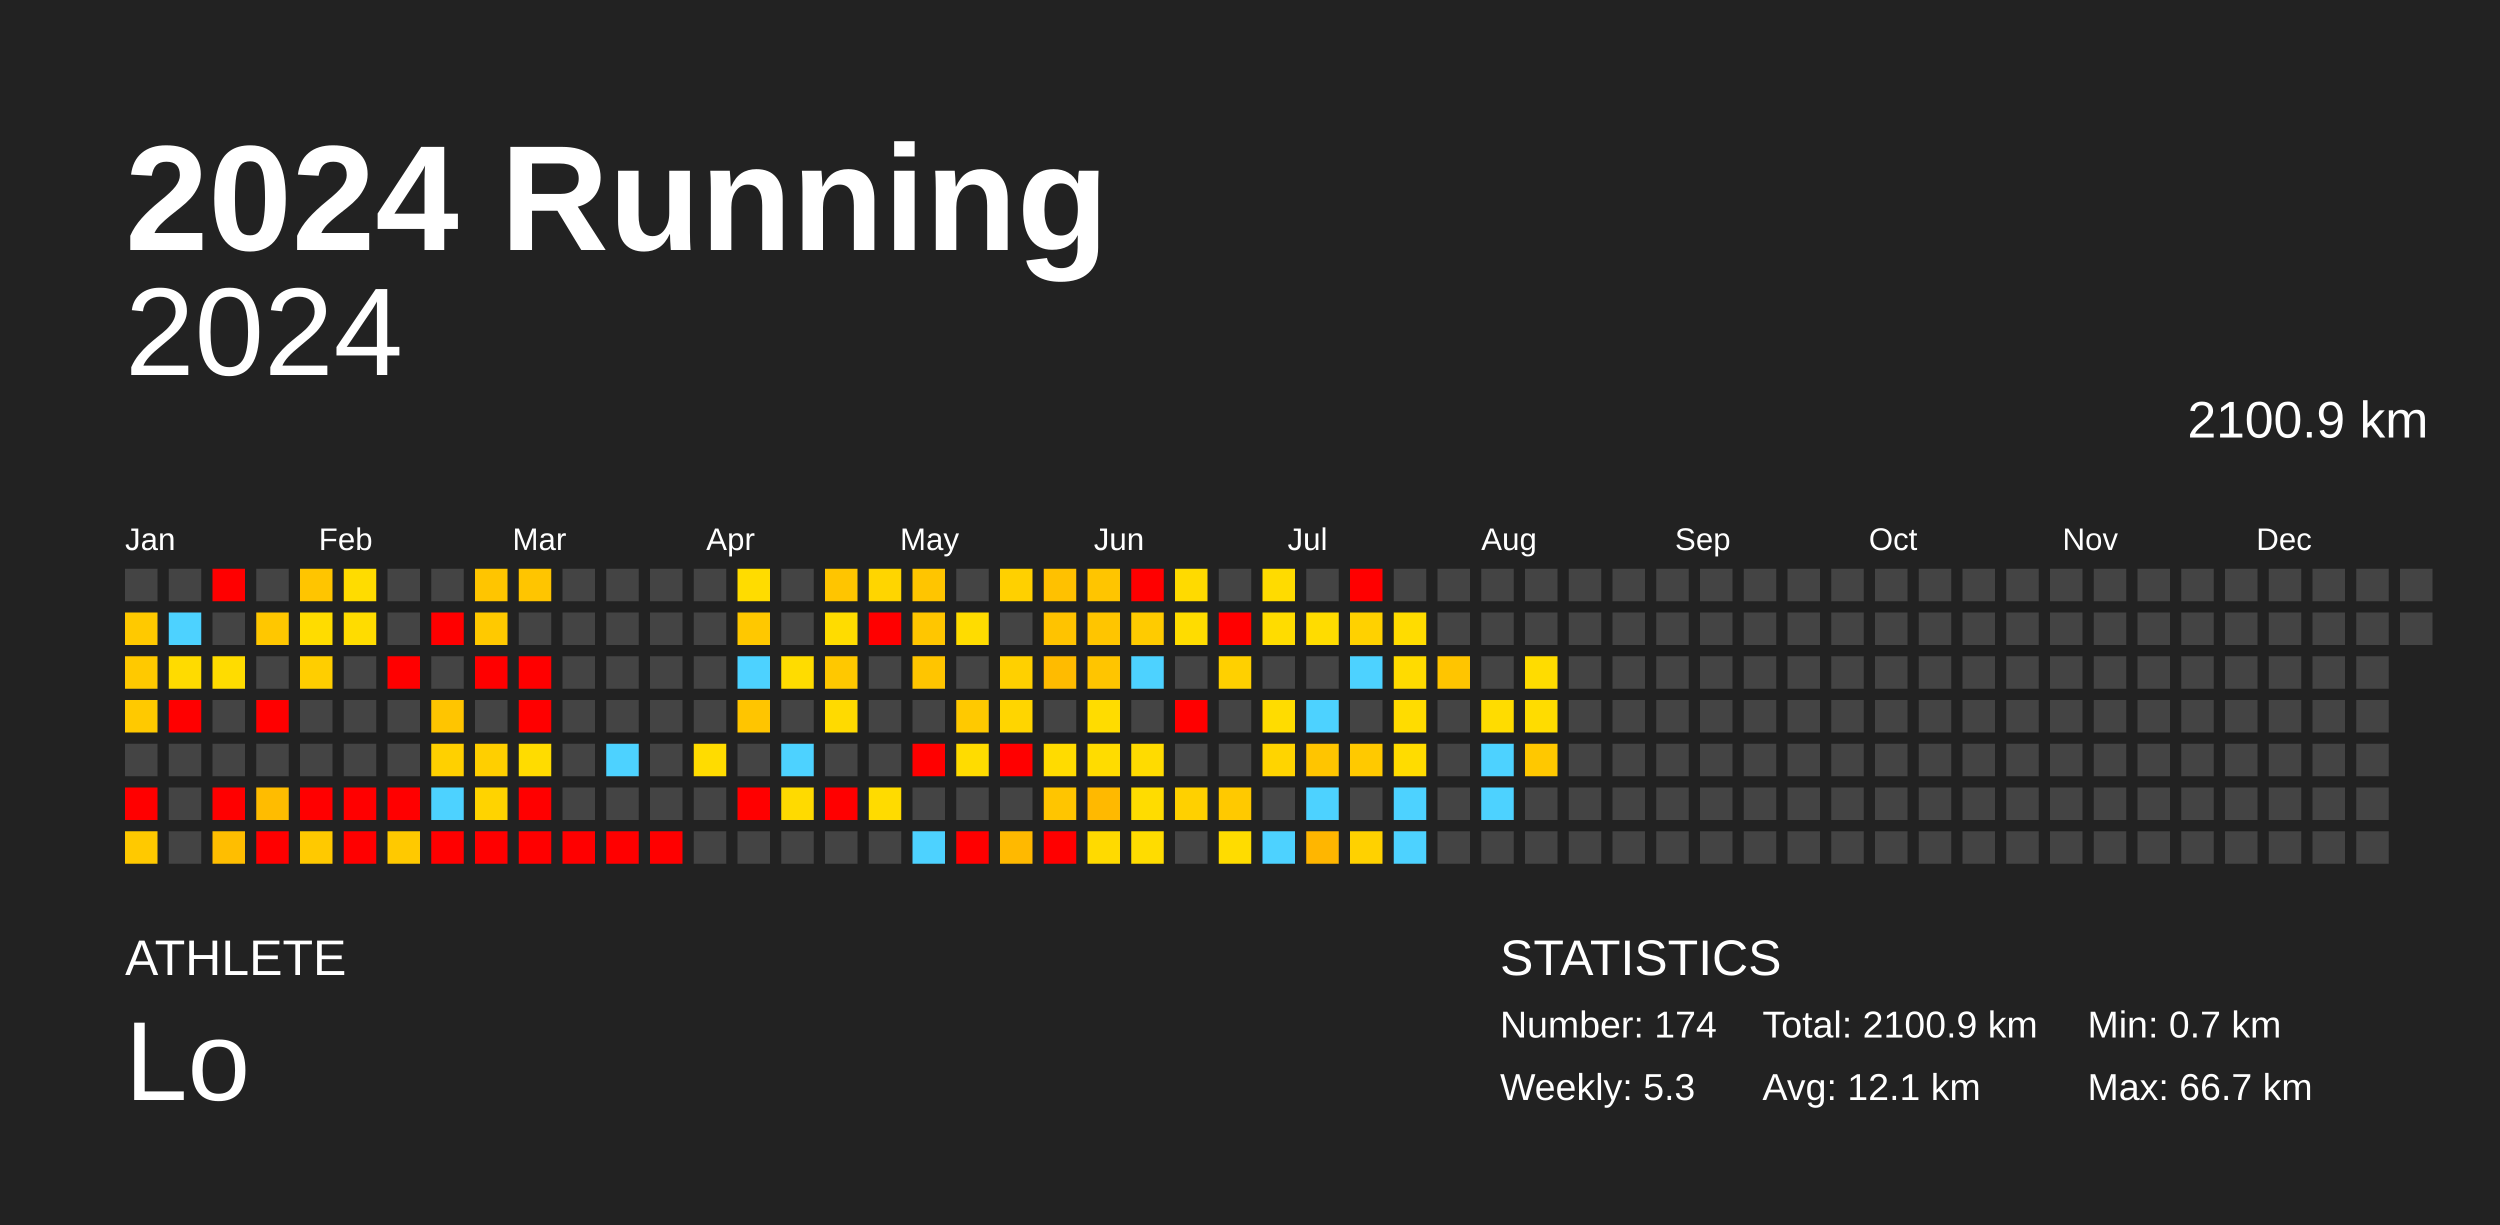
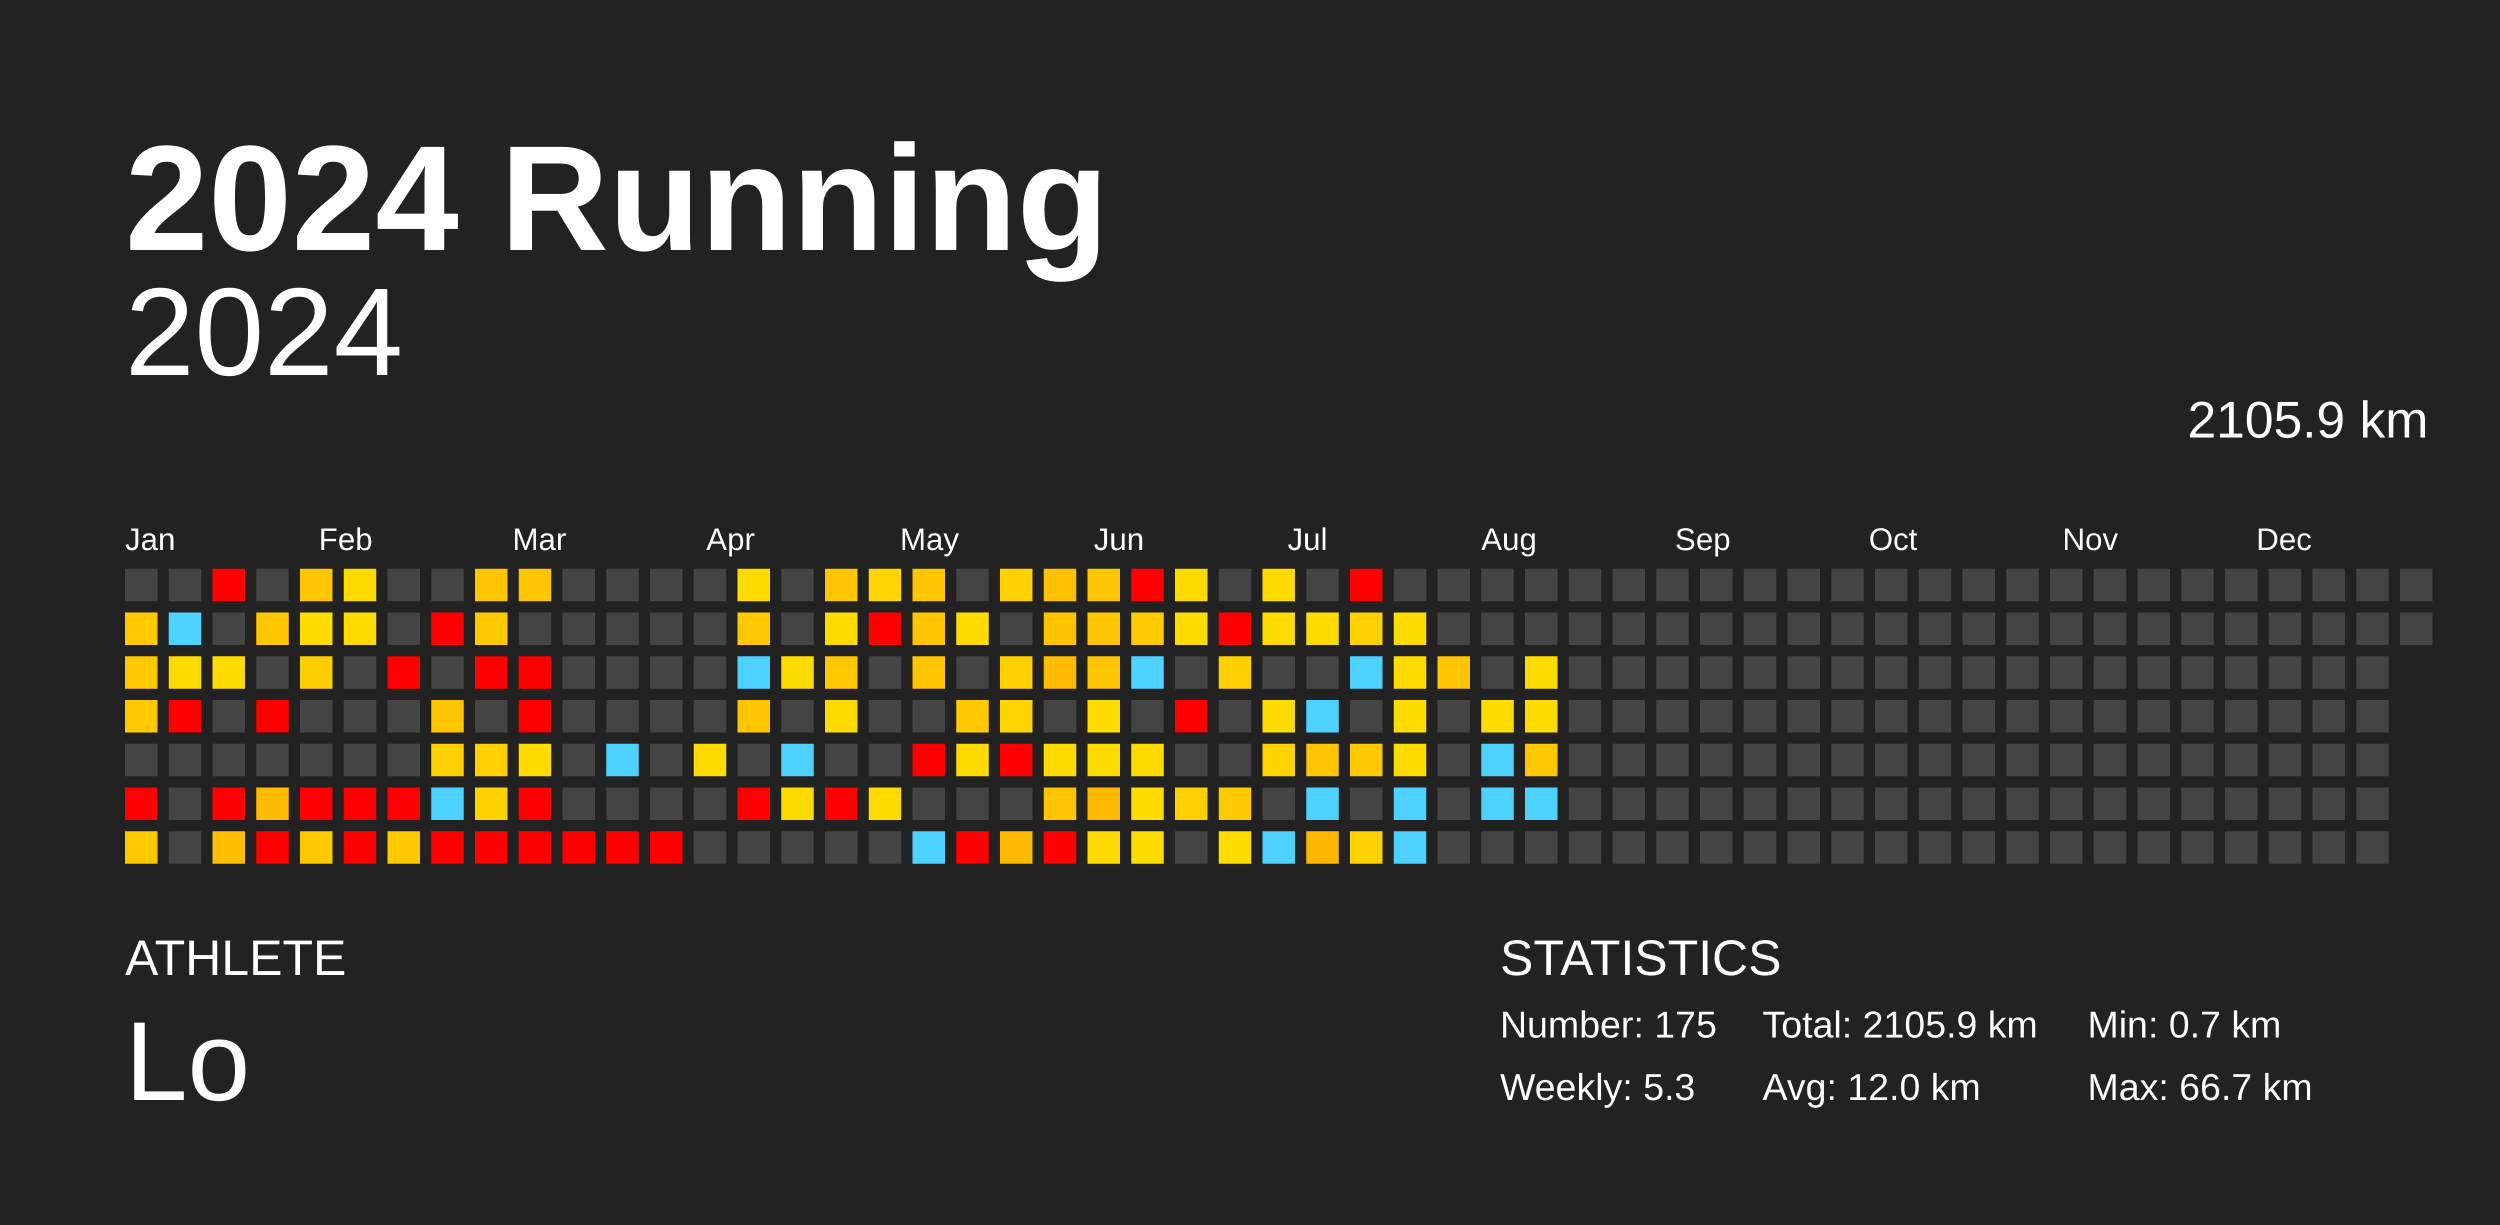
<svg xmlns="http://www.w3.org/2000/svg" baseProfile="full" height="98mm" version="1.1" viewBox="0,0,200,98" width="200mm">
  <defs />
  <rect fill="#222222" height="98" width="200" x="0" y="0" />
  <text fill="#FFFFFF" style="font-size:12px; font-family:Arial; font-weight:bold;" x="10" y="20">2024 Running</text>
  <text fill="#FFFFFF" style="font-size:4px; font-family:Arial" x="10" y="78">ATHLETE</text>
  <text fill="#FFFFFF" style="font-size:9px; font-family:Arial" x="10" y="88">Lo</text>
  <text fill="#FFFFFF" style="font-size:4px; font-family:Arial" x="120" y="78">STATISTICS</text>
-   <text fill="#FFFFFF" style="font-size:3px; font-family:Arial" x="120" y="83">Number: 174</text>
+   <text fill="#FFFFFF" style="font-size:3px; font-family:Arial" x="120" y="83">Number: 175</text>
  <text fill="#FFFFFF" style="font-size:3px; font-family:Arial" x="120" y="88">Weekly: 5.3</text>
-   <text fill="#FFFFFF" style="font-size:3px; font-family:Arial" x="141" y="83">Total: 2100.9 km</text>
-   <text fill="#FFFFFF" style="font-size:3px; font-family:Arial" x="141" y="88">Avg: 12.1 km</text>
+   <text fill="#FFFFFF" style="font-size:3px; font-family:Arial" x="141" y="83">Total: 2105.9 km</text>
+   <text fill="#FFFFFF" style="font-size:3px; font-family:Arial" x="141" y="88">Avg: 12.0 km</text>
  <text fill="#FFFFFF" style="font-size:3px; font-family:Arial" x="167" y="83">Min: 0.7 km</text>
  <text fill="#FFFFFF" style="font-size:3px; font-family:Arial" x="167" y="88">Max: 66.7 km</text>
  <text alignment-baseline="hanging" fill="#FFFFFF" style="font-size:10.0px; font-family:Arial;" x="10" y="30">2024</text>
-   <text alignment-baseline="hanging" fill="#FFFFFF" style="font-size:4.125px; font-family:Arial;" x="175" y="35">2100.9 km</text>
+   <text alignment-baseline="hanging" fill="#FFFFFF" style="font-size:4.125px; font-family:Arial;" x="175" y="35">2105.9 km</text>
  <text fill="#FFFFFF" style="font-size:2.5px; font-family:Arial" x="10.0" y="44">Jan</text>
  <text fill="#FFFFFF" style="font-size:2.5px; font-family:Arial" x="25.5" y="44">Feb</text>
  <text fill="#FFFFFF" style="font-size:2.5px; font-family:Arial" x="41.0" y="44">Mar</text>
  <text fill="#FFFFFF" style="font-size:2.5px; font-family:Arial" x="56.5" y="44">Apr</text>
  <text fill="#FFFFFF" style="font-size:2.5px; font-family:Arial" x="72.0" y="44">May</text>
  <text fill="#FFFFFF" style="font-size:2.5px; font-family:Arial" x="87.5" y="44">Jun</text>
  <text fill="#FFFFFF" style="font-size:2.5px; font-family:Arial" x="103.0" y="44">Jul</text>
  <text fill="#FFFFFF" style="font-size:2.5px; font-family:Arial" x="118.5" y="44">Aug</text>
  <text fill="#FFFFFF" style="font-size:2.5px; font-family:Arial" x="134.0" y="44">Sep</text>
  <text fill="#FFFFFF" style="font-size:2.5px; font-family:Arial" x="149.5" y="44">Oct</text>
  <text fill="#FFFFFF" style="font-size:2.5px; font-family:Arial" x="165.0" y="44">Nov</text>
  <text fill="#FFFFFF" style="font-size:2.5px; font-family:Arial" x="180.5" y="44">Dec</text>
  <rect fill="#444444" height="2.6" width="2.6" x="10.0" y="45.5" />
  <rect fill="#ffc900" height="2.6" width="2.6" x="10.0" y="49.0" />
  <rect fill="#ffc900" height="2.6" width="2.6" x="10.0" y="52.5" />
  <rect fill="#ffc900" height="2.6" width="2.6" x="10.0" y="56.0" />
  <rect fill="#444444" height="2.6" width="2.6" x="10.0" y="59.5" />
  <rect fill="red" height="2.6" width="2.6" x="10.0" y="63.0" />
  <rect fill="#ffc900" height="2.6" width="2.6" x="10.0" y="66.5" />
  <rect fill="#444444" height="2.6" width="2.6" x="13.5" y="45.5" />
  <rect fill="#4dd2ff" height="2.6" width="2.6" x="13.5" y="49.0" />
  <rect fill="#ffdb00" height="2.6" width="2.6" x="13.5" y="52.5" />
  <rect fill="red" height="2.6" width="2.6" x="13.5" y="56.0" />
  <rect fill="#444444" height="2.6" width="2.6" x="13.5" y="59.5" />
  <rect fill="#444444" height="2.6" width="2.6" x="13.5" y="63.0" />
  <rect fill="#444444" height="2.6" width="2.6" x="13.5" y="66.5" />
  <rect fill="red" height="2.6" width="2.6" x="17.0" y="45.5" />
  <rect fill="#444444" height="2.6" width="2.6" x="17.0" y="49.0" />
  <rect fill="#ffdc00" height="2.6" width="2.6" x="17.0" y="52.5" />
  <rect fill="#444444" height="2.6" width="2.6" x="17.0" y="56.0" />
  <rect fill="#444444" height="2.6" width="2.6" x="17.0" y="59.5" />
  <rect fill="red" height="2.6" width="2.6" x="17.0" y="63.0" />
  <rect fill="#ffbe00" height="2.6" width="2.6" x="17.0" y="66.5" />
  <rect fill="#444444" height="2.6" width="2.6" x="20.5" y="45.5" />
  <rect fill="#ffc700" height="2.6" width="2.6" x="20.5" y="49.0" />
  <rect fill="#444444" height="2.6" width="2.6" x="20.5" y="52.5" />
  <rect fill="red" height="2.6" width="2.6" x="20.5" y="56.0" />
  <rect fill="#444444" height="2.6" width="2.6" x="20.5" y="59.5" />
  <rect fill="#ffbc00" height="2.6" width="2.6" x="20.5" y="63.0" />
  <rect fill="red" height="2.6" width="2.6" x="20.5" y="66.5" />
  <rect fill="#ffc500" height="2.6" width="2.6" x="24.0" y="45.5" />
  <rect fill="#ffdc00" height="2.6" width="2.6" x="24.0" y="49.0" />
  <rect fill="#ffce00" height="2.6" width="2.6" x="24.0" y="52.5" />
  <rect fill="#444444" height="2.6" width="2.6" x="24.0" y="56.0" />
  <rect fill="#444444" height="2.6" width="2.6" x="24.0" y="59.5" />
  <rect fill="red" height="2.6" width="2.6" x="24.0" y="63.0" />
  <rect fill="#ffc900" height="2.6" width="2.6" x="24.0" y="66.5" />
  <rect fill="#ffdc00" height="2.6" width="2.6" x="27.5" y="45.5" />
  <rect fill="#ffdc00" height="2.6" width="2.6" x="27.5" y="49.0" />
  <rect fill="#444444" height="2.6" width="2.6" x="27.5" y="52.5" />
  <rect fill="#444444" height="2.6" width="2.6" x="27.5" y="56.0" />
  <rect fill="#444444" height="2.6" width="2.6" x="27.5" y="59.5" />
  <rect fill="red" height="2.6" width="2.6" x="27.5" y="63.0" />
  <rect fill="red" height="2.6" width="2.6" x="27.5" y="66.5" />
  <rect fill="#444444" height="2.6" width="2.6" x="31.0" y="45.5" />
  <rect fill="#444444" height="2.6" width="2.6" x="31.0" y="49.0" />
  <rect fill="red" height="2.6" width="2.6" x="31.0" y="52.5" />
  <rect fill="#444444" height="2.6" width="2.6" x="31.0" y="56.0" />
  <rect fill="#444444" height="2.6" width="2.6" x="31.0" y="59.5" />
  <rect fill="red" height="2.6" width="2.6" x="31.0" y="63.0" />
  <rect fill="#ffc900" height="2.6" width="2.6" x="31.0" y="66.5" />
  <rect fill="#444444" height="2.6" width="2.6" x="34.5" y="45.5" />
  <rect fill="red" height="2.6" width="2.6" x="34.5" y="49.0" />
  <rect fill="#444444" height="2.6" width="2.6" x="34.5" y="52.5" />
  <rect fill="#ffc500" height="2.6" width="2.6" x="34.5" y="56.0" />
  <rect fill="#ffd000" height="2.6" width="2.6" x="34.5" y="59.5" />
  <rect fill="#4dd2ff" height="2.6" width="2.6" x="34.5" y="63.0" />
  <rect fill="red" height="2.6" width="2.6" x="34.5" y="66.5" />
  <rect fill="#ffc500" height="2.6" width="2.6" x="38.0" y="45.5" />
  <rect fill="#ffc900" height="2.6" width="2.6" x="38.0" y="49.0" />
  <rect fill="red" height="2.6" width="2.6" x="38.0" y="52.5" />
  <rect fill="#444444" height="2.6" width="2.6" x="38.0" y="56.0" />
  <rect fill="#ffcf00" height="2.6" width="2.6" x="38.0" y="59.5" />
  <rect fill="#ffd300" height="2.6" width="2.6" x="38.0" y="63.0" />
  <rect fill="red" height="2.6" width="2.6" x="38.0" y="66.5" />
  <rect fill="#ffc500" height="2.6" width="2.6" x="41.5" y="45.5" />
  <rect fill="#444444" height="2.6" width="2.6" x="41.5" y="49.0" />
  <rect fill="red" height="2.6" width="2.6" x="41.5" y="52.5" />
  <rect fill="red" height="2.6" width="2.6" x="41.5" y="56.0" />
  <rect fill="#ffdc00" height="2.6" width="2.6" x="41.5" y="59.5" />
  <rect fill="red" height="2.6" width="2.6" x="41.5" y="63.0" />
  <rect fill="red" height="2.6" width="2.6" x="41.5" y="66.5" />
  <rect fill="#444444" height="2.6" width="2.6" x="45.0" y="45.5" />
  <rect fill="#444444" height="2.6" width="2.6" x="45.0" y="49.0" />
  <rect fill="#444444" height="2.6" width="2.6" x="45.0" y="52.5" />
  <rect fill="#444444" height="2.6" width="2.6" x="45.0" y="56.0" />
  <rect fill="#444444" height="2.6" width="2.6" x="45.0" y="59.5" />
  <rect fill="#444444" height="2.6" width="2.6" x="45.0" y="63.0" />
  <rect fill="red" height="2.6" width="2.6" x="45.0" y="66.5" />
  <rect fill="#444444" height="2.6" width="2.6" x="48.5" y="45.5" />
  <rect fill="#444444" height="2.6" width="2.6" x="48.5" y="49.0" />
  <rect fill="#444444" height="2.6" width="2.6" x="48.5" y="52.5" />
  <rect fill="#444444" height="2.6" width="2.6" x="48.5" y="56.0" />
  <rect fill="#4dd2ff" height="2.6" width="2.6" x="48.5" y="59.5" />
  <rect fill="#444444" height="2.6" width="2.6" x="48.5" y="63.0" />
  <rect fill="red" height="2.6" width="2.6" x="48.5" y="66.5" />
  <rect fill="#444444" height="2.6" width="2.6" x="52.0" y="45.5" />
  <rect fill="#444444" height="2.6" width="2.6" x="52.0" y="49.0" />
  <rect fill="#444444" height="2.6" width="2.6" x="52.0" y="52.5" />
  <rect fill="#444444" height="2.6" width="2.6" x="52.0" y="56.0" />
  <rect fill="#444444" height="2.6" width="2.6" x="52.0" y="59.5" />
  <rect fill="#444444" height="2.6" width="2.6" x="52.0" y="63.0" />
  <rect fill="red" height="2.6" width="2.6" x="52.0" y="66.5" />
  <rect fill="#444444" height="2.6" width="2.6" x="55.5" y="45.5" />
  <rect fill="#444444" height="2.6" width="2.6" x="55.5" y="49.0" />
  <rect fill="#444444" height="2.6" width="2.6" x="55.5" y="52.5" />
  <rect fill="#444444" height="2.6" width="2.6" x="55.5" y="56.0" />
  <rect fill="#ffdc00" height="2.6" width="2.6" x="55.5" y="59.5" />
  <rect fill="#444444" height="2.6" width="2.6" x="55.5" y="63.0" />
  <rect fill="#444444" height="2.6" width="2.6" x="55.5" y="66.5" />
  <rect fill="#ffdc00" height="2.6" width="2.6" x="59.0" y="45.5" />
  <rect fill="#ffc800" height="2.6" width="2.6" x="59.0" y="49.0" />
  <rect fill="#4dd2ff" height="2.6" width="2.6" x="59.0" y="52.5" />
  <rect fill="#ffc500" height="2.6" width="2.6" x="59.0" y="56.0" />
  <rect fill="#444444" height="2.6" width="2.6" x="59.0" y="59.5" />
  <rect fill="red" height="2.6" width="2.6" x="59.0" y="63.0" />
  <rect fill="#444444" height="2.6" width="2.6" x="59.0" y="66.5" />
  <rect fill="#444444" height="2.6" width="2.6" x="62.5" y="45.5" />
  <rect fill="#444444" height="2.6" width="2.6" x="62.5" y="49.0" />
  <rect fill="#ffdc00" height="2.6" width="2.6" x="62.5" y="52.5" />
  <rect fill="#444444" height="2.6" width="2.6" x="62.5" y="56.0" />
  <rect fill="#4dd2ff" height="2.6" width="2.6" x="62.5" y="59.5" />
  <rect fill="#ffda00" height="2.6" width="2.6" x="62.5" y="63.0" />
  <rect fill="#444444" height="2.6" width="2.6" x="62.5" y="66.5" />
  <rect fill="#ffc500" height="2.6" width="2.6" x="66.0" y="45.5" />
  <rect fill="#ffdc00" height="2.6" width="2.6" x="66.0" y="49.0" />
  <rect fill="#ffc800" height="2.6" width="2.6" x="66.0" y="52.5" />
  <rect fill="#ffda00" height="2.6" width="2.6" x="66.0" y="56.0" />
  <rect fill="#444444" height="2.6" width="2.6" x="66.0" y="59.5" />
  <rect fill="red" height="2.6" width="2.6" x="66.0" y="63.0" />
  <rect fill="#444444" height="2.6" width="2.6" x="66.0" y="66.5" />
  <rect fill="#ffd500" height="2.6" width="2.6" x="69.5" y="45.5" />
  <rect fill="red" height="2.6" width="2.6" x="69.5" y="49.0" />
  <rect fill="#444444" height="2.6" width="2.6" x="69.5" y="52.5" />
  <rect fill="#444444" height="2.6" width="2.6" x="69.5" y="56.0" />
  <rect fill="#444444" height="2.6" width="2.6" x="69.5" y="59.5" />
  <rect fill="#ffdb00" height="2.6" width="2.6" x="69.5" y="63.0" />
  <rect fill="#444444" height="2.6" width="2.6" x="69.5" y="66.5" />
  <rect fill="#ffc500" height="2.6" width="2.6" x="73.0" y="45.5" />
  <rect fill="#ffc600" height="2.6" width="2.6" x="73.0" y="49.0" />
  <rect fill="#ffc500" height="2.6" width="2.6" x="73.0" y="52.5" />
  <rect fill="#444444" height="2.6" width="2.6" x="73.0" y="56.0" />
  <rect fill="red" height="2.6" width="2.6" x="73.0" y="59.5" />
  <rect fill="#444444" height="2.6" width="2.6" x="73.0" y="63.0" />
  <rect fill="#4dd2ff" height="2.6" width="2.6" x="73.0" y="66.5" />
  <rect fill="#444444" height="2.6" width="2.6" x="76.5" y="45.5" />
  <rect fill="#ffdc00" height="2.6" width="2.6" x="76.5" y="49.0" />
  <rect fill="#444444" height="2.6" width="2.6" x="76.5" y="52.5" />
  <rect fill="#ffc900" height="2.6" width="2.6" x="76.5" y="56.0" />
  <rect fill="#ffdc00" height="2.6" width="2.6" x="76.5" y="59.5" />
  <rect fill="#444444" height="2.6" width="2.6" x="76.5" y="63.0" />
  <rect fill="red" height="2.6" width="2.6" x="76.5" y="66.5" />
  <rect fill="#ffd000" height="2.6" width="2.6" x="80.0" y="45.5" />
  <rect fill="#444444" height="2.6" width="2.6" x="80.0" y="49.0" />
  <rect fill="#ffd000" height="2.6" width="2.6" x="80.0" y="52.5" />
  <rect fill="#ffd500" height="2.6" width="2.6" x="80.0" y="56.0" />
  <rect fill="red" height="2.6" width="2.6" x="80.0" y="59.5" />
  <rect fill="#444444" height="2.6" width="2.6" x="80.0" y="63.0" />
  <rect fill="#ffb900" height="2.6" width="2.6" x="80.0" y="66.5" />
  <rect fill="#ffc100" height="2.6" width="2.6" x="83.5" y="45.5" />
  <rect fill="#ffc300" height="2.6" width="2.6" x="83.5" y="49.0" />
  <rect fill="#ffbb00" height="2.6" width="2.6" x="83.5" y="52.5" />
  <rect fill="#444444" height="2.6" width="2.6" x="83.5" y="56.0" />
  <rect fill="#ffdb00" height="2.6" width="2.6" x="83.5" y="59.5" />
  <rect fill="#ffc500" height="2.6" width="2.6" x="83.5" y="63.0" />
  <rect fill="red" height="2.6" width="2.6" x="83.5" y="66.5" />
  <rect fill="#ffc500" height="2.6" width="2.6" x="87.0" y="45.5" />
  <rect fill="#ffc500" height="2.6" width="2.6" x="87.0" y="49.0" />
  <rect fill="#ffc500" height="2.6" width="2.6" x="87.0" y="52.5" />
  <rect fill="#ffdc00" height="2.6" width="2.6" x="87.0" y="56.0" />
  <rect fill="#ffdc00" height="2.6" width="2.6" x="87.0" y="59.5" />
  <rect fill="#ffb900" height="2.6" width="2.6" x="87.0" y="63.0" />
  <rect fill="#ffda00" height="2.6" width="2.6" x="87.0" y="66.5" />
  <rect fill="red" height="2.6" width="2.6" x="90.5" y="45.5" />
  <rect fill="#ffcb00" height="2.6" width="2.6" x="90.5" y="49.0" />
  <rect fill="#4dd2ff" height="2.6" width="2.6" x="90.5" y="52.5" />
  <rect fill="#444444" height="2.6" width="2.6" x="90.5" y="56.0" />
  <rect fill="#ffdb00" height="2.6" width="2.6" x="90.5" y="59.5" />
  <rect fill="#ffdc00" height="2.6" width="2.6" x="90.5" y="63.0" />
  <rect fill="#ffdc00" height="2.6" width="2.6" x="90.5" y="66.5" />
  <rect fill="#ffda00" height="2.6" width="2.6" x="94.0" y="45.5" />
  <rect fill="#ffdc00" height="2.6" width="2.6" x="94.0" y="49.0" />
  <rect fill="#444444" height="2.6" width="2.6" x="94.0" y="52.5" />
  <rect fill="red" height="2.6" width="2.6" x="94.0" y="56.0" />
  <rect fill="#444444" height="2.6" width="2.6" x="94.0" y="59.5" />
  <rect fill="#ffd000" height="2.6" width="2.6" x="94.0" y="63.0" />
  <rect fill="#444444" height="2.6" width="2.6" x="94.0" y="66.5" />
  <rect fill="#444444" height="2.6" width="2.6" x="97.5" y="45.5" />
  <rect fill="red" height="2.6" width="2.6" x="97.5" y="49.0" />
  <rect fill="#ffd000" height="2.6" width="2.6" x="97.5" y="52.5" />
  <rect fill="#444444" height="2.6" width="2.6" x="97.5" y="56.0" />
  <rect fill="#444444" height="2.6" width="2.6" x="97.5" y="59.5" />
  <rect fill="#ffc900" height="2.6" width="2.6" x="97.5" y="63.0" />
  <rect fill="#ffdc00" height="2.6" width="2.6" x="97.5" y="66.5" />
  <rect fill="#ffdb00" height="2.6" width="2.6" x="101.0" y="45.5" />
  <rect fill="#ffdc00" height="2.6" width="2.6" x="101.0" y="49.0" />
  <rect fill="#444444" height="2.6" width="2.6" x="101.0" y="52.5" />
  <rect fill="#ffdc00" height="2.6" width="2.6" x="101.0" y="56.0" />
  <rect fill="#ffd400" height="2.6" width="2.6" x="101.0" y="59.5" />
  <rect fill="#444444" height="2.6" width="2.6" x="101.0" y="63.0" />
  <rect fill="#4dd2ff" height="2.6" width="2.6" x="101.0" y="66.5" />
  <rect fill="#444444" height="2.6" width="2.6" x="104.5" y="45.5" />
  <rect fill="#ffdc00" height="2.6" width="2.6" x="104.5" y="49.0" />
  <rect fill="#444444" height="2.6" width="2.6" x="104.5" y="52.5" />
  <rect fill="#4dd2ff" height="2.6" width="2.6" x="104.5" y="56.0" />
  <rect fill="#ffc500" height="2.6" width="2.6" x="104.5" y="59.5" />
  <rect fill="#4dd2ff" height="2.6" width="2.6" x="104.5" y="63.0" />
  <rect fill="#ffb600" height="2.6" width="2.6" x="104.5" y="66.5" />
  <rect fill="red" height="2.6" width="2.6" x="108.0" y="45.5" />
  <rect fill="#ffd100" height="2.6" width="2.6" x="108.0" y="49.0" />
  <rect fill="#4dd2ff" height="2.6" width="2.6" x="108.0" y="52.5" />
  <rect fill="#444444" height="2.6" width="2.6" x="108.0" y="56.0" />
  <rect fill="#ffc900" height="2.6" width="2.6" x="108.0" y="59.5" />
  <rect fill="#444444" height="2.6" width="2.6" x="108.0" y="63.0" />
  <rect fill="#ffd100" height="2.6" width="2.6" x="108.0" y="66.5" />
  <rect fill="#444444" height="2.6" width="2.6" x="111.5" y="45.5" />
  <rect fill="#ffdc00" height="2.6" width="2.6" x="111.5" y="49.0" />
  <rect fill="#ffdb00" height="2.6" width="2.6" x="111.5" y="52.5" />
  <rect fill="#ffdc00" height="2.6" width="2.6" x="111.5" y="56.0" />
  <rect fill="#ffdc00" height="2.6" width="2.6" x="111.5" y="59.5" />
  <rect fill="#4dd2ff" height="2.6" width="2.6" x="111.5" y="63.0" />
  <rect fill="#4dd2ff" height="2.6" width="2.6" x="111.5" y="66.5" />
  <rect fill="#444444" height="2.6" width="2.6" x="115.0" y="45.5" />
  <rect fill="#444444" height="2.6" width="2.6" x="115.0" y="49.0" />
  <rect fill="#ffc500" height="2.6" width="2.6" x="115.0" y="52.5" />
  <rect fill="#444444" height="2.6" width="2.6" x="115.0" y="56.0" />
  <rect fill="#444444" height="2.6" width="2.6" x="115.0" y="59.5" />
  <rect fill="#444444" height="2.6" width="2.6" x="115.0" y="63.0" />
  <rect fill="#444444" height="2.6" width="2.6" x="115.0" y="66.5" />
  <rect fill="#444444" height="2.6" width="2.6" x="118.5" y="45.5" />
  <rect fill="#444444" height="2.6" width="2.6" x="118.5" y="49.0" />
  <rect fill="#444444" height="2.6" width="2.6" x="118.5" y="52.5" />
  <rect fill="#ffdc00" height="2.6" width="2.6" x="118.5" y="56.0" />
  <rect fill="#4dd2ff" height="2.6" width="2.6" x="118.5" y="59.5" />
  <rect fill="#4dd2ff" height="2.6" width="2.6" x="118.5" y="63.0" />
  <rect fill="#444444" height="2.6" width="2.6" x="118.5" y="66.5" />
  <rect fill="#444444" height="2.6" width="2.6" x="122.0" y="45.5" />
  <rect fill="#444444" height="2.6" width="2.6" x="122.0" y="49.0" />
  <rect fill="#ffdc00" height="2.6" width="2.6" x="122.0" y="52.5" />
  <rect fill="#ffdc00" height="2.6" width="2.6" x="122.0" y="56.0" />
  <rect fill="#ffc800" height="2.6" width="2.6" x="122.0" y="59.5" />
-   <rect fill="#444444" height="2.6" width="2.6" x="122.0" y="63.0" />
+   <rect fill="#4dd2ff" height="2.6" width="2.6" x="122.0" y="63.0" />
  <rect fill="#444444" height="2.6" width="2.6" x="122.0" y="66.5" />
  <rect fill="#444444" height="2.6" width="2.6" x="125.5" y="45.5" />
  <rect fill="#444444" height="2.6" width="2.6" x="125.5" y="49.0" />
  <rect fill="#444444" height="2.6" width="2.6" x="125.5" y="52.5" />
  <rect fill="#444444" height="2.6" width="2.6" x="125.5" y="56.0" />
  <rect fill="#444444" height="2.6" width="2.6" x="125.5" y="59.5" />
  <rect fill="#444444" height="2.6" width="2.6" x="125.5" y="63.0" />
  <rect fill="#444444" height="2.6" width="2.6" x="125.5" y="66.5" />
  <rect fill="#444444" height="2.6" width="2.6" x="129.0" y="45.5" />
  <rect fill="#444444" height="2.6" width="2.6" x="129.0" y="49.0" />
  <rect fill="#444444" height="2.6" width="2.6" x="129.0" y="52.5" />
  <rect fill="#444444" height="2.6" width="2.6" x="129.0" y="56.0" />
  <rect fill="#444444" height="2.6" width="2.6" x="129.0" y="59.5" />
  <rect fill="#444444" height="2.6" width="2.6" x="129.0" y="63.0" />
  <rect fill="#444444" height="2.6" width="2.6" x="129.0" y="66.5" />
  <rect fill="#444444" height="2.6" width="2.6" x="132.5" y="45.5" />
  <rect fill="#444444" height="2.6" width="2.6" x="132.5" y="49.0" />
  <rect fill="#444444" height="2.6" width="2.6" x="132.5" y="52.5" />
  <rect fill="#444444" height="2.6" width="2.6" x="132.5" y="56.0" />
  <rect fill="#444444" height="2.6" width="2.6" x="132.5" y="59.5" />
  <rect fill="#444444" height="2.6" width="2.6" x="132.5" y="63.0" />
  <rect fill="#444444" height="2.6" width="2.6" x="132.5" y="66.5" />
  <rect fill="#444444" height="2.6" width="2.6" x="136.0" y="45.5" />
  <rect fill="#444444" height="2.6" width="2.6" x="136.0" y="49.0" />
  <rect fill="#444444" height="2.6" width="2.6" x="136.0" y="52.5" />
  <rect fill="#444444" height="2.6" width="2.6" x="136.0" y="56.0" />
  <rect fill="#444444" height="2.6" width="2.6" x="136.0" y="59.5" />
  <rect fill="#444444" height="2.6" width="2.6" x="136.0" y="63.0" />
  <rect fill="#444444" height="2.6" width="2.6" x="136.0" y="66.5" />
  <rect fill="#444444" height="2.6" width="2.6" x="139.5" y="45.5" />
  <rect fill="#444444" height="2.6" width="2.6" x="139.5" y="49.0" />
  <rect fill="#444444" height="2.6" width="2.6" x="139.5" y="52.5" />
  <rect fill="#444444" height="2.6" width="2.6" x="139.5" y="56.0" />
  <rect fill="#444444" height="2.6" width="2.6" x="139.5" y="59.5" />
  <rect fill="#444444" height="2.6" width="2.6" x="139.5" y="63.0" />
  <rect fill="#444444" height="2.6" width="2.6" x="139.5" y="66.5" />
  <rect fill="#444444" height="2.6" width="2.6" x="143.0" y="45.5" />
  <rect fill="#444444" height="2.6" width="2.6" x="143.0" y="49.0" />
  <rect fill="#444444" height="2.6" width="2.6" x="143.0" y="52.5" />
  <rect fill="#444444" height="2.6" width="2.6" x="143.0" y="56.0" />
  <rect fill="#444444" height="2.6" width="2.6" x="143.0" y="59.5" />
  <rect fill="#444444" height="2.6" width="2.6" x="143.0" y="63.0" />
  <rect fill="#444444" height="2.6" width="2.6" x="143.0" y="66.5" />
  <rect fill="#444444" height="2.6" width="2.6" x="146.5" y="45.5" />
  <rect fill="#444444" height="2.6" width="2.6" x="146.5" y="49.0" />
  <rect fill="#444444" height="2.6" width="2.6" x="146.5" y="52.5" />
  <rect fill="#444444" height="2.6" width="2.6" x="146.5" y="56.0" />
  <rect fill="#444444" height="2.6" width="2.6" x="146.5" y="59.5" />
  <rect fill="#444444" height="2.6" width="2.6" x="146.5" y="63.0" />
  <rect fill="#444444" height="2.6" width="2.6" x="146.5" y="66.5" />
  <rect fill="#444444" height="2.6" width="2.6" x="150.0" y="45.5" />
  <rect fill="#444444" height="2.6" width="2.6" x="150.0" y="49.0" />
  <rect fill="#444444" height="2.6" width="2.6" x="150.0" y="52.5" />
  <rect fill="#444444" height="2.6" width="2.6" x="150.0" y="56.0" />
  <rect fill="#444444" height="2.6" width="2.6" x="150.0" y="59.5" />
  <rect fill="#444444" height="2.6" width="2.6" x="150.0" y="63.0" />
  <rect fill="#444444" height="2.6" width="2.6" x="150.0" y="66.5" />
  <rect fill="#444444" height="2.6" width="2.6" x="153.5" y="45.5" />
  <rect fill="#444444" height="2.6" width="2.6" x="153.5" y="49.0" />
  <rect fill="#444444" height="2.6" width="2.6" x="153.5" y="52.5" />
  <rect fill="#444444" height="2.6" width="2.6" x="153.5" y="56.0" />
  <rect fill="#444444" height="2.6" width="2.6" x="153.5" y="59.5" />
  <rect fill="#444444" height="2.6" width="2.6" x="153.5" y="63.0" />
  <rect fill="#444444" height="2.6" width="2.6" x="153.5" y="66.5" />
  <rect fill="#444444" height="2.6" width="2.6" x="157.0" y="45.5" />
  <rect fill="#444444" height="2.6" width="2.6" x="157.0" y="49.0" />
  <rect fill="#444444" height="2.6" width="2.6" x="157.0" y="52.5" />
  <rect fill="#444444" height="2.6" width="2.6" x="157.0" y="56.0" />
  <rect fill="#444444" height="2.6" width="2.6" x="157.0" y="59.5" />
  <rect fill="#444444" height="2.6" width="2.6" x="157.0" y="63.0" />
  <rect fill="#444444" height="2.6" width="2.6" x="157.0" y="66.5" />
  <rect fill="#444444" height="2.6" width="2.6" x="160.5" y="45.5" />
  <rect fill="#444444" height="2.6" width="2.6" x="160.5" y="49.0" />
  <rect fill="#444444" height="2.6" width="2.6" x="160.5" y="52.5" />
  <rect fill="#444444" height="2.6" width="2.6" x="160.5" y="56.0" />
  <rect fill="#444444" height="2.6" width="2.6" x="160.5" y="59.5" />
  <rect fill="#444444" height="2.6" width="2.6" x="160.5" y="63.0" />
  <rect fill="#444444" height="2.6" width="2.6" x="160.5" y="66.5" />
  <rect fill="#444444" height="2.6" width="2.6" x="164.0" y="45.5" />
  <rect fill="#444444" height="2.6" width="2.6" x="164.0" y="49.0" />
  <rect fill="#444444" height="2.6" width="2.6" x="164.0" y="52.5" />
  <rect fill="#444444" height="2.6" width="2.6" x="164.0" y="56.0" />
  <rect fill="#444444" height="2.6" width="2.6" x="164.0" y="59.5" />
  <rect fill="#444444" height="2.6" width="2.6" x="164.0" y="63.0" />
  <rect fill="#444444" height="2.6" width="2.6" x="164.0" y="66.5" />
  <rect fill="#444444" height="2.6" width="2.6" x="167.5" y="45.5" />
  <rect fill="#444444" height="2.6" width="2.6" x="167.5" y="49.0" />
  <rect fill="#444444" height="2.6" width="2.6" x="167.5" y="52.5" />
  <rect fill="#444444" height="2.6" width="2.6" x="167.5" y="56.0" />
  <rect fill="#444444" height="2.6" width="2.6" x="167.5" y="59.5" />
  <rect fill="#444444" height="2.6" width="2.6" x="167.5" y="63.0" />
  <rect fill="#444444" height="2.6" width="2.6" x="167.5" y="66.5" />
  <rect fill="#444444" height="2.6" width="2.6" x="171.0" y="45.5" />
  <rect fill="#444444" height="2.6" width="2.6" x="171.0" y="49.0" />
  <rect fill="#444444" height="2.6" width="2.6" x="171.0" y="52.5" />
  <rect fill="#444444" height="2.6" width="2.6" x="171.0" y="56.0" />
  <rect fill="#444444" height="2.6" width="2.6" x="171.0" y="59.5" />
  <rect fill="#444444" height="2.6" width="2.6" x="171.0" y="63.0" />
  <rect fill="#444444" height="2.6" width="2.6" x="171.0" y="66.5" />
  <rect fill="#444444" height="2.6" width="2.6" x="174.5" y="45.5" />
  <rect fill="#444444" height="2.6" width="2.6" x="174.5" y="49.0" />
  <rect fill="#444444" height="2.6" width="2.6" x="174.5" y="52.5" />
  <rect fill="#444444" height="2.6" width="2.6" x="174.5" y="56.0" />
  <rect fill="#444444" height="2.6" width="2.6" x="174.5" y="59.5" />
  <rect fill="#444444" height="2.6" width="2.6" x="174.5" y="63.0" />
  <rect fill="#444444" height="2.6" width="2.6" x="174.5" y="66.5" />
  <rect fill="#444444" height="2.6" width="2.6" x="178.0" y="45.5" />
  <rect fill="#444444" height="2.6" width="2.6" x="178.0" y="49.0" />
  <rect fill="#444444" height="2.6" width="2.6" x="178.0" y="52.5" />
  <rect fill="#444444" height="2.6" width="2.6" x="178.0" y="56.0" />
  <rect fill="#444444" height="2.6" width="2.6" x="178.0" y="59.5" />
  <rect fill="#444444" height="2.6" width="2.6" x="178.0" y="63.0" />
  <rect fill="#444444" height="2.6" width="2.6" x="178.0" y="66.5" />
  <rect fill="#444444" height="2.6" width="2.6" x="181.5" y="45.5" />
  <rect fill="#444444" height="2.6" width="2.6" x="181.5" y="49.0" />
  <rect fill="#444444" height="2.6" width="2.6" x="181.5" y="52.5" />
  <rect fill="#444444" height="2.6" width="2.6" x="181.5" y="56.0" />
  <rect fill="#444444" height="2.6" width="2.6" x="181.5" y="59.5" />
  <rect fill="#444444" height="2.6" width="2.6" x="181.5" y="63.0" />
  <rect fill="#444444" height="2.6" width="2.6" x="181.5" y="66.5" />
  <rect fill="#444444" height="2.6" width="2.6" x="185.0" y="45.5" />
  <rect fill="#444444" height="2.6" width="2.6" x="185.0" y="49.0" />
  <rect fill="#444444" height="2.6" width="2.6" x="185.0" y="52.5" />
  <rect fill="#444444" height="2.6" width="2.6" x="185.0" y="56.0" />
  <rect fill="#444444" height="2.6" width="2.6" x="185.0" y="59.5" />
  <rect fill="#444444" height="2.6" width="2.6" x="185.0" y="63.0" />
  <rect fill="#444444" height="2.6" width="2.6" x="185.0" y="66.5" />
  <rect fill="#444444" height="2.6" width="2.6" x="188.5" y="45.5" />
  <rect fill="#444444" height="2.6" width="2.6" x="188.5" y="49.0" />
  <rect fill="#444444" height="2.6" width="2.6" x="188.5" y="52.5" />
  <rect fill="#444444" height="2.6" width="2.6" x="188.5" y="56.0" />
  <rect fill="#444444" height="2.6" width="2.6" x="188.5" y="59.5" />
  <rect fill="#444444" height="2.6" width="2.6" x="188.5" y="63.0" />
  <rect fill="#444444" height="2.6" width="2.6" x="188.5" y="66.5" />
  <rect fill="#444444" height="2.6" width="2.6" x="192.0" y="45.5" />
  <rect fill="#444444" height="2.6" width="2.6" x="192.0" y="49.0" />
</svg>
